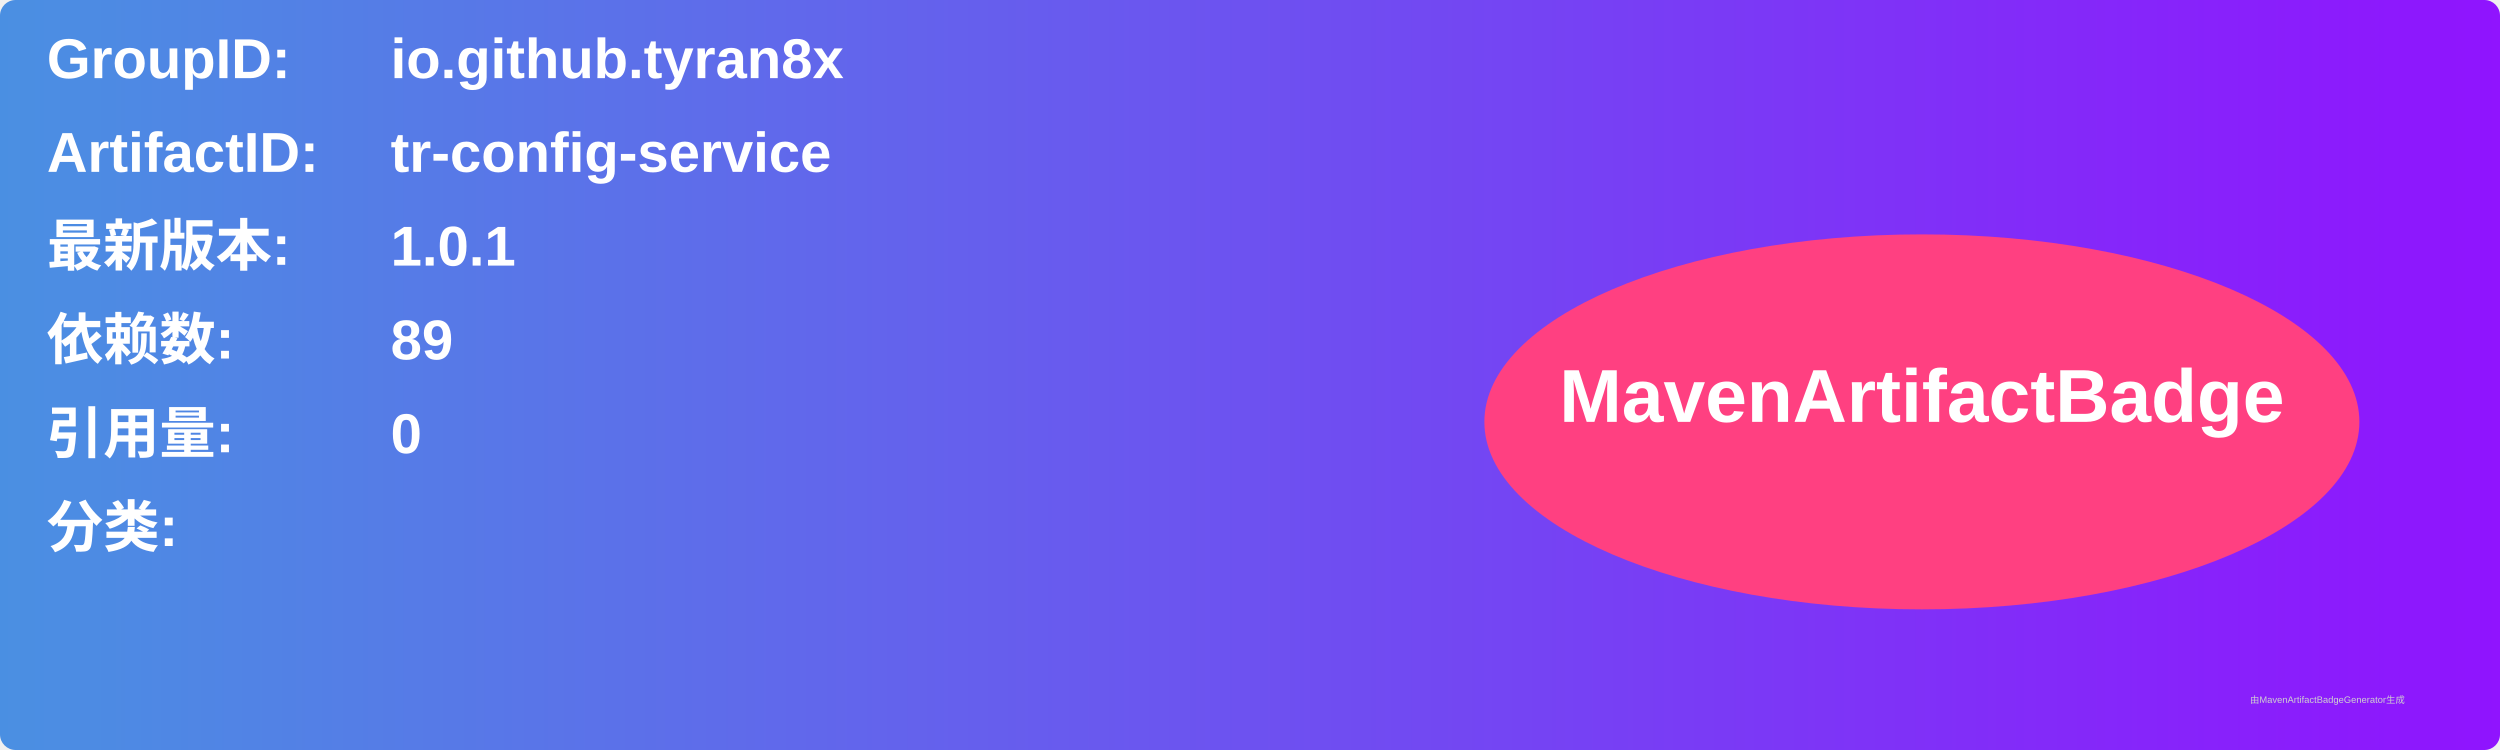
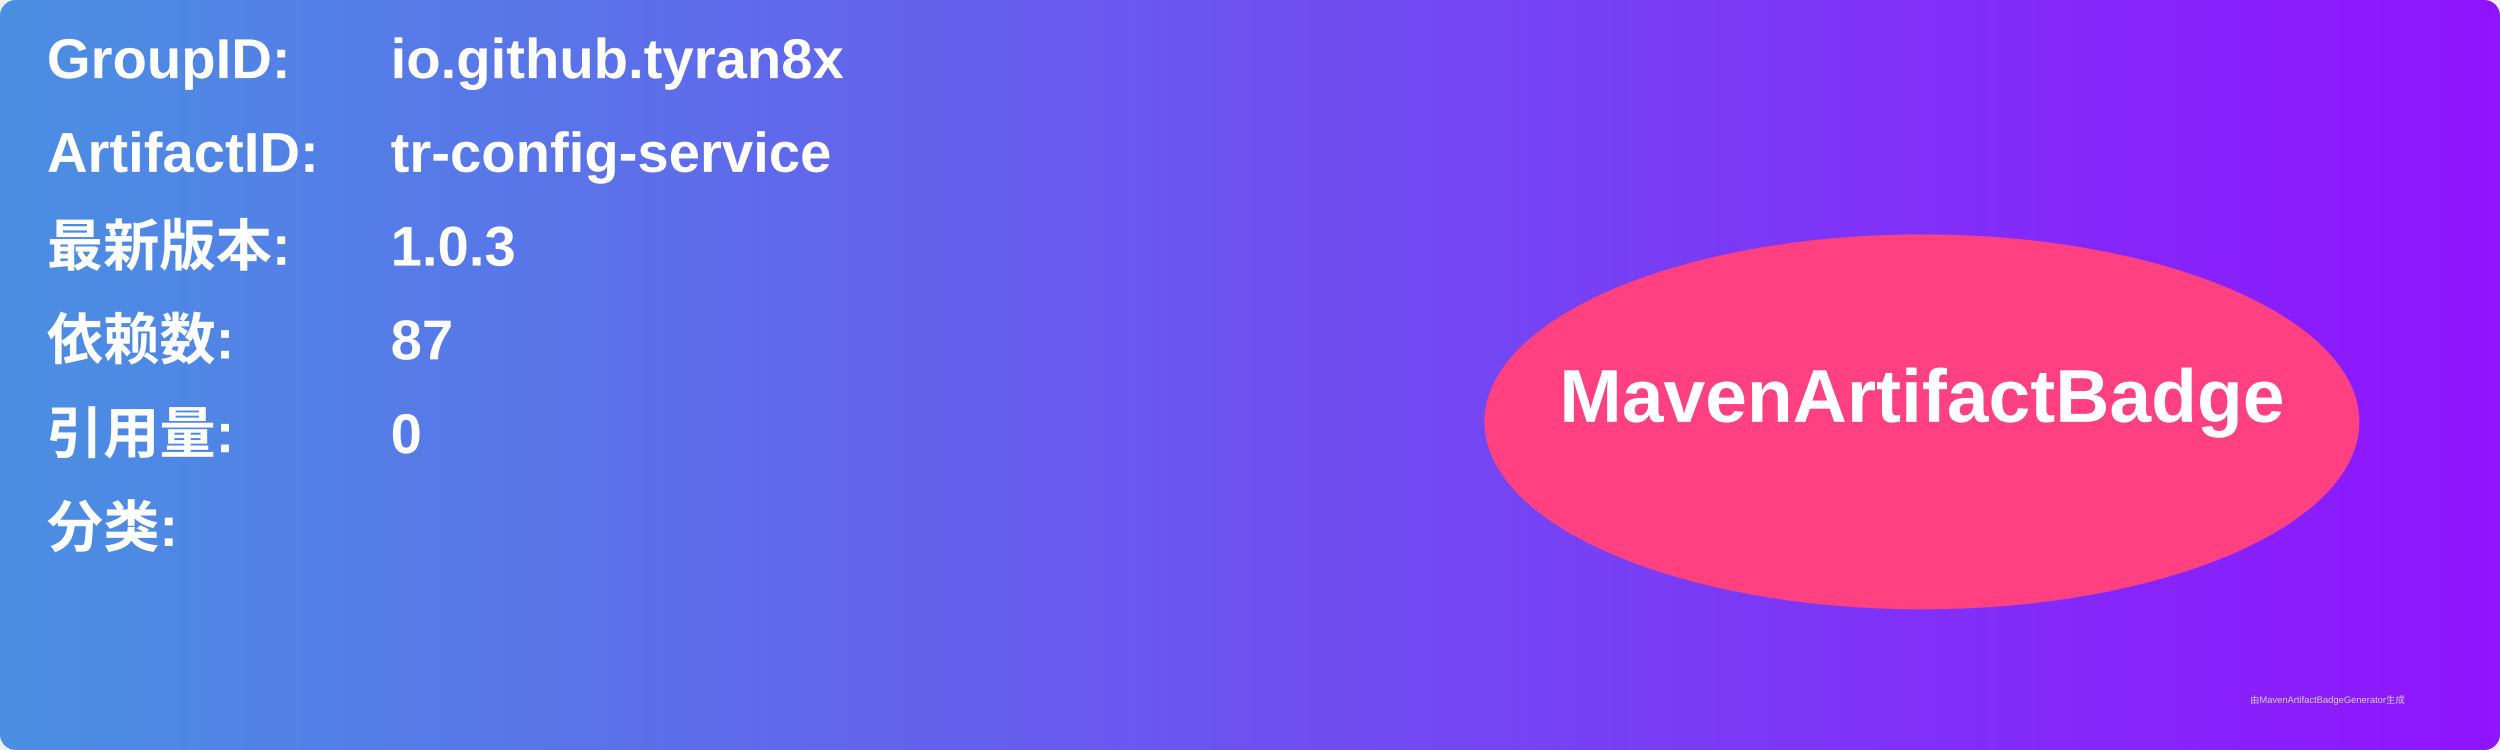
<svg xmlns="http://www.w3.org/2000/svg" width="800" height="240" viewBox="0 0 800 240">
  <linearGradient id="grad" x1="0%" y1="0%" x2="100%" y2="0%">
    <stop offset="0%" stop-color="#4a90e2" />
    <stop offset="100%" stop-color="#9013fe" />
  </linearGradient>
  <rect width="100%" height="100%" rx="5" ry="5" fill="url(#grad)" />
  <g transform="translate(15, 15)">
    <text x="0" y="10" font-family="Arial" font-size="18" fill="white" font-weight="bold" width="260">GroupID:</text>
    <text x="110" y="10" font-family="Arial" font-size="18" fill="white" font-weight="bold" width="460">io.github.tyran8x</text>
    <text x="0" y="40" font-family="Arial" font-size="18" fill="white" font-weight="bold" width="260">ArtifactID:</text>
    <text x="110" y="40" font-family="Arial" font-size="18" fill="white" font-weight="bold" width="460">tr-config-service</text>
    <text x="0" y="70" font-family="Arial" font-size="18" fill="white" font-weight="bold">最新版本:</text>
    <text x="110" y="70" font-family="Arial" font-size="18" fill="white" font-weight="bold">
-       <tspan font-weight="bold">1.0.1</tspan>
+       <tspan font-weight="bold">1.0.3</tspan>
    </text>
    <text x="0" y="100" font-family="Arial" font-size="18" fill="white" font-weight="bold">依赖数: </text>
    <text x="110" y="100" font-family="Arial" font-size="18" fill="white">
-       <tspan font-weight="bold">89</tspan>
+       <tspan font-weight="bold">87</tspan>
    </text>
    <text x="0" y="130" font-family="Arial" font-size="18" fill="white" font-weight="bold">引用量: </text>
    <text x="110" y="130" font-family="Arial" font-size="18" fill="white">
      <tspan font-weight="bold">0</tspan>
    </text>
    <text x="0" y="160" font-family="Arial" font-size="18" fill="white" font-weight="bold">分类:</text>
    <text x="10" y="190" font-family="Arial" font-size="10" fill="white">
      <tspan font-weight="bold" />
    </text>
    <ellipse cx="600" cy="120" rx="140" ry="60" fill="#ff4081" />
    <text x="600" y="120" text-anchor="middle" font-family="Arial" font-size="24" fill="white" font-weight="bold">MavenArtifactBadge</text>
  </g>
  <text x="720" y="225" font-family="Arial" font-size="3" fill="#d0d0d0">由MavenArtifactBadgeGenerator生成</text>
</svg>
